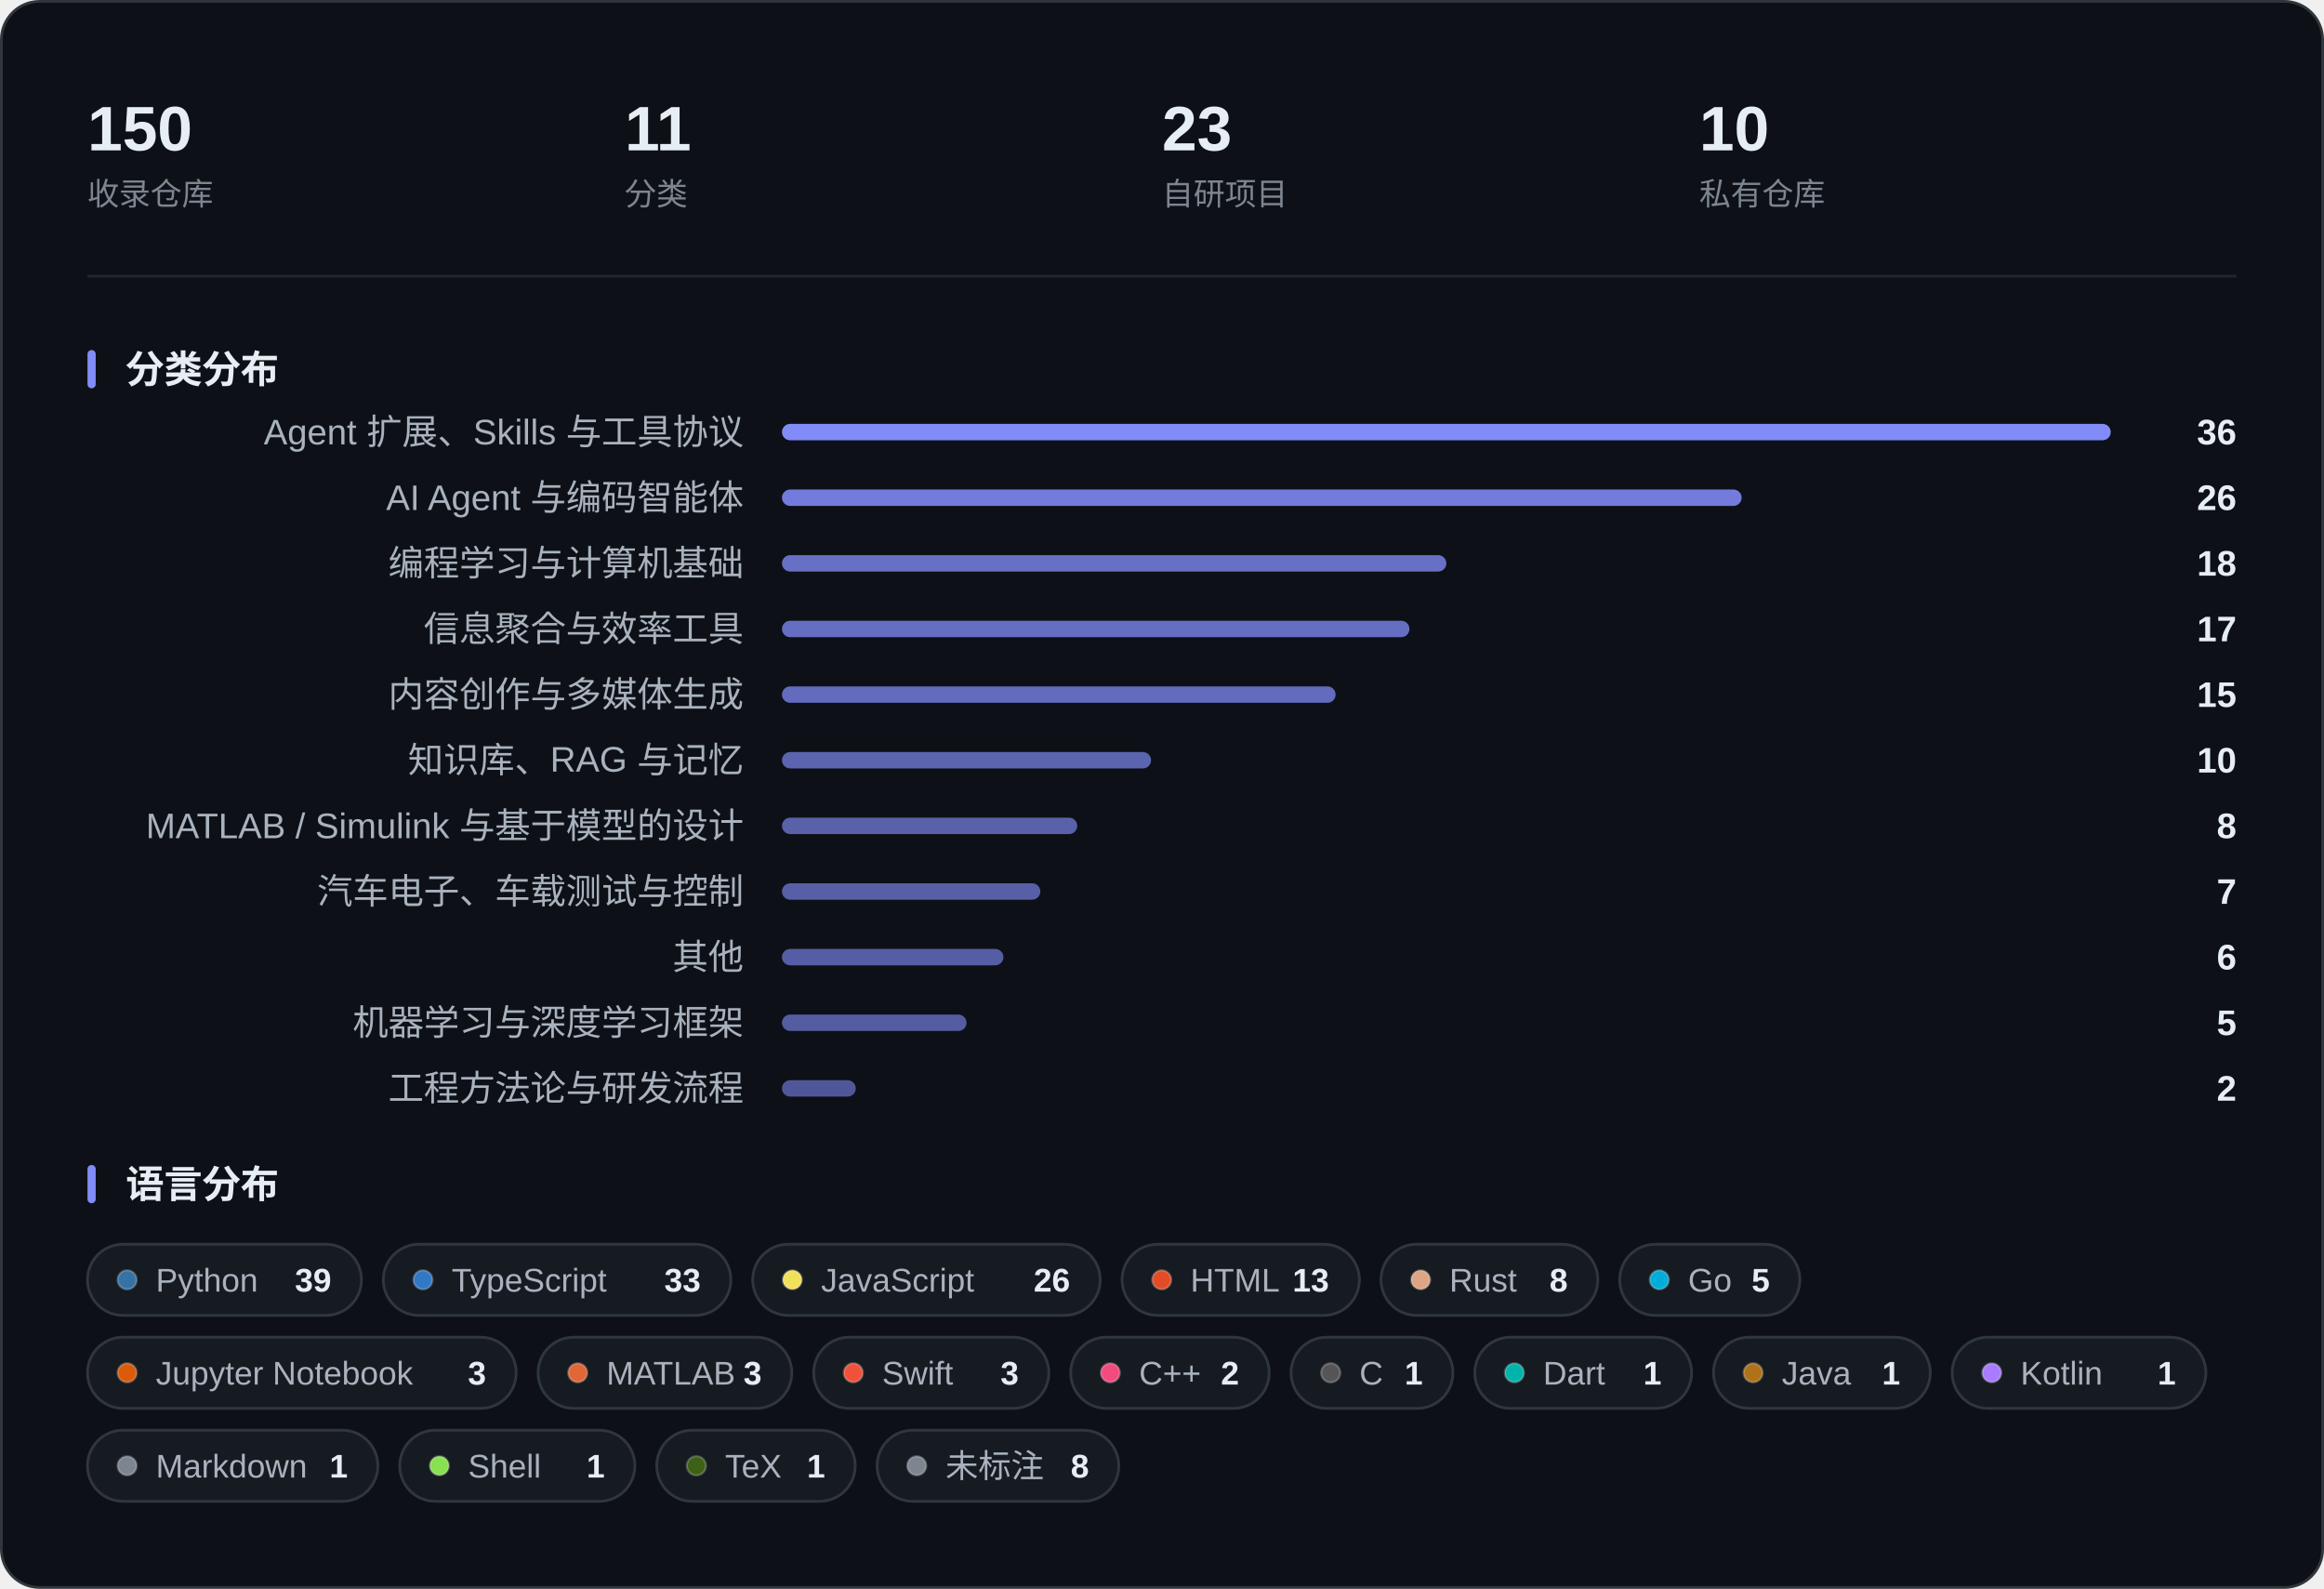
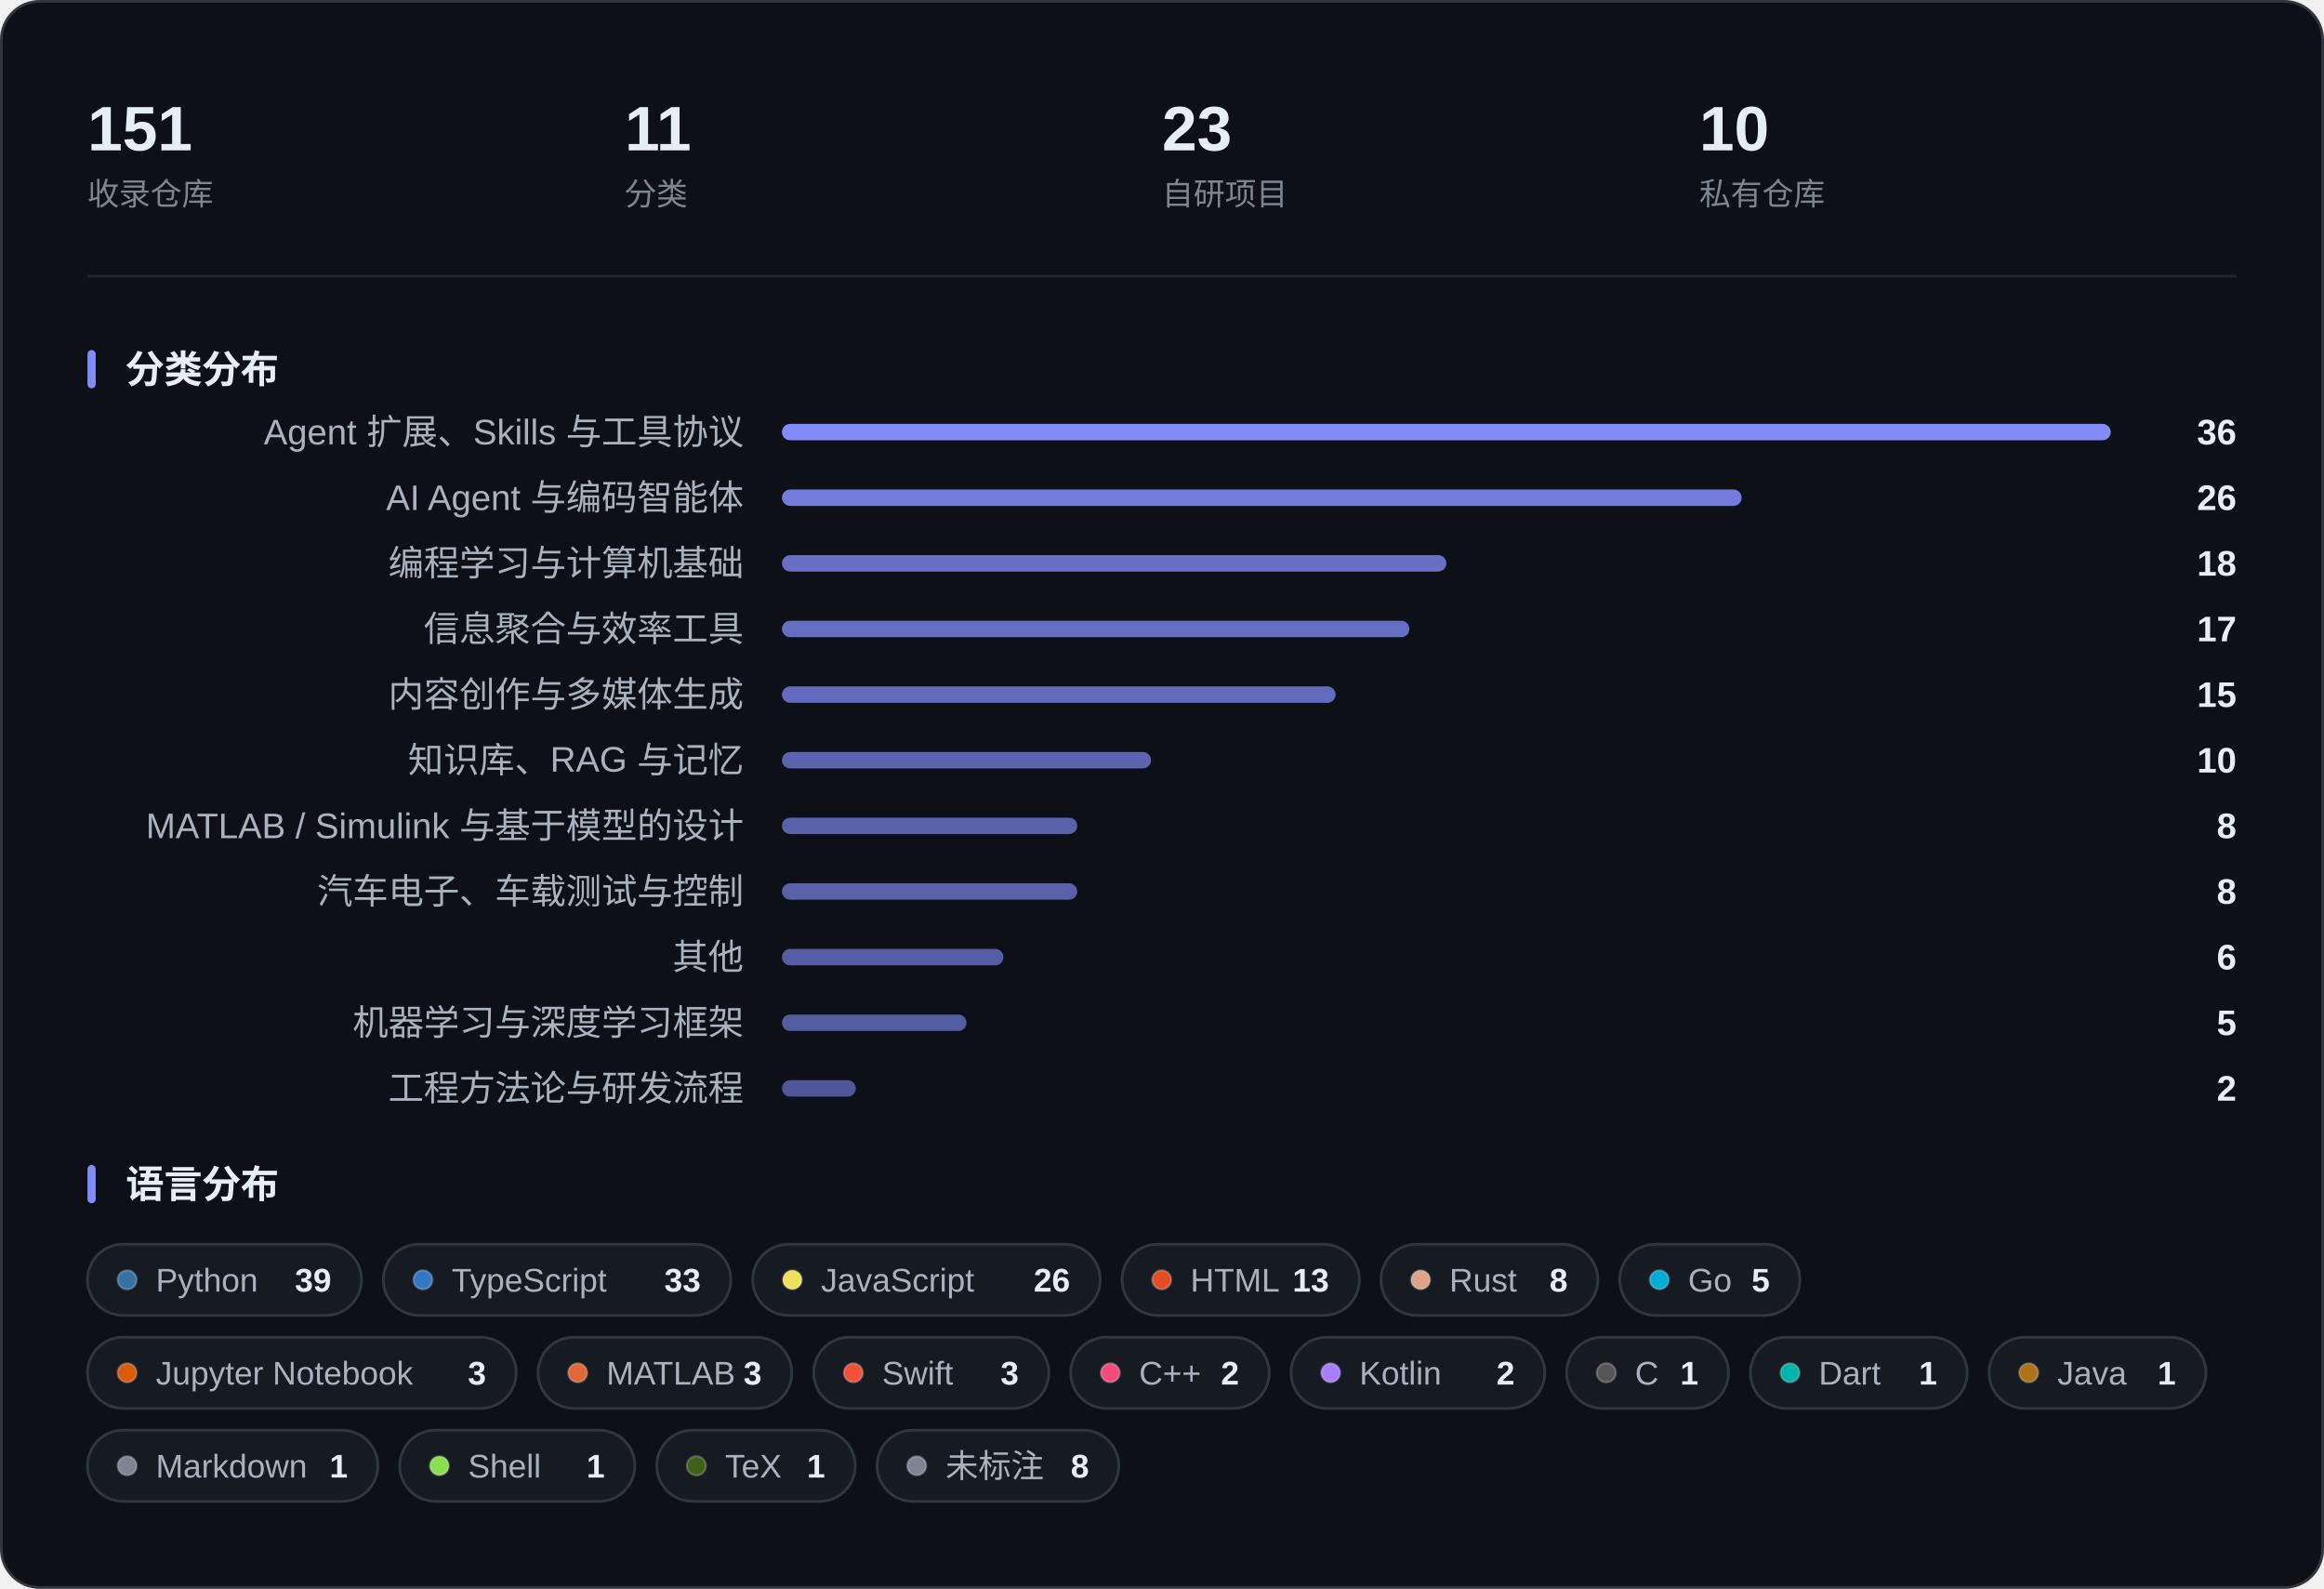
<svg xmlns="http://www.w3.org/2000/svg" width="850" height="581" viewBox="0 0 850 581" role="img" aria-label="收藏概览：指标、分类分布与语言分布">
  <rect x="0.5" y="0.5" width="849" height="580" rx="14" fill="#0D1117" stroke="#30363D" />
-   <text x="32.0" y="55.0" font-family="-apple-system, BlinkMacSystemFont, 'Segoe UI', 'PingFang SC', 'Hiragino Sans GB', 'Microsoft YaHei', 'Helvetica Neue', Arial, sans-serif" font-size="23" fill="#E6EDF3" font-weight="600">150</text>
+   <text x="32.0" y="55.0" font-family="-apple-system, BlinkMacSystemFont, 'Segoe UI', 'PingFang SC', 'Hiragino Sans GB', 'Microsoft YaHei', 'Helvetica Neue', Arial, sans-serif" font-size="23" fill="#E6EDF3" font-weight="600">151</text>
  <text x="32.0" y="75.0" font-family="-apple-system, BlinkMacSystemFont, 'Segoe UI', 'PingFang SC', 'Hiragino Sans GB', 'Microsoft YaHei', 'Helvetica Neue', Arial, sans-serif" font-size="11.5" fill="#7D8590">收录仓库</text>
  <text x="228.5" y="55.0" font-family="-apple-system, BlinkMacSystemFont, 'Segoe UI', 'PingFang SC', 'Hiragino Sans GB', 'Microsoft YaHei', 'Helvetica Neue', Arial, sans-serif" font-size="23" fill="#E6EDF3" font-weight="600">11</text>
  <text x="228.5" y="75.0" font-family="-apple-system, BlinkMacSystemFont, 'Segoe UI', 'PingFang SC', 'Hiragino Sans GB', 'Microsoft YaHei', 'Helvetica Neue', Arial, sans-serif" font-size="11.5" fill="#7D8590">分类</text>
  <text x="425.0" y="55.0" font-family="-apple-system, BlinkMacSystemFont, 'Segoe UI', 'PingFang SC', 'Hiragino Sans GB', 'Microsoft YaHei', 'Helvetica Neue', Arial, sans-serif" font-size="23" fill="#E6EDF3" font-weight="600">23</text>
  <text x="425.0" y="75.0" font-family="-apple-system, BlinkMacSystemFont, 'Segoe UI', 'PingFang SC', 'Hiragino Sans GB', 'Microsoft YaHei', 'Helvetica Neue', Arial, sans-serif" font-size="11.5" fill="#7D8590">自研项目</text>
  <text x="621.5" y="55.0" font-family="-apple-system, BlinkMacSystemFont, 'Segoe UI', 'PingFang SC', 'Hiragino Sans GB', 'Microsoft YaHei', 'Helvetica Neue', Arial, sans-serif" font-size="23" fill="#E6EDF3" font-weight="600">10</text>
  <text x="621.5" y="75.0" font-family="-apple-system, BlinkMacSystemFont, 'Segoe UI', 'PingFang SC', 'Hiragino Sans GB', 'Microsoft YaHei', 'Helvetica Neue', Arial, sans-serif" font-size="11.5" fill="#7D8590">私有仓库</text>
  <line x1="32" y1="101.0" x2="818" y2="101.0" stroke="#21262D" />
  <rect x="32" y="128.0" width="3" height="14" rx="1.5" fill="#818CF8" />
  <text x="46.0" y="140.0" font-family="-apple-system, BlinkMacSystemFont, 'Segoe UI', 'PingFang SC', 'Hiragino Sans GB', 'Microsoft YaHei', 'Helvetica Neue', Arial, sans-serif" font-size="14" fill="#E6EDF3" font-weight="600">分类分布</text>
  <text x="272.0" y="162.5" font-family="-apple-system, BlinkMacSystemFont, 'Segoe UI', 'PingFang SC', 'Hiragino Sans GB', 'Microsoft YaHei', 'Helvetica Neue', Arial, sans-serif" font-size="13" fill="#A9B2BD" text-anchor="end">Agent 扩展、Skills 与工具协议</text>
  <rect x="286.0" y="155.0" width="486.0" height="6" rx="3.0" fill="#818CF8" fill-opacity="1.000" />
  <text x="818.0" y="162.5" font-family="-apple-system, BlinkMacSystemFont, 'Segoe UI', 'PingFang SC', 'Hiragino Sans GB', 'Microsoft YaHei', 'Helvetica Neue', Arial, sans-serif" font-size="13" fill="#E6EDF3" font-weight="600" text-anchor="end">36</text>
  <text x="272.0" y="186.5" font-family="-apple-system, BlinkMacSystemFont, 'Segoe UI', 'PingFang SC', 'Hiragino Sans GB', 'Microsoft YaHei', 'Helvetica Neue', Arial, sans-serif" font-size="13" fill="#A9B2BD" text-anchor="end">AI Agent 与编码智能体</text>
  <rect x="286.0" y="179.0" width="351.0" height="6" rx="3.0" fill="#818CF8" fill-opacity="0.875" />
  <text x="818.0" y="186.5" font-family="-apple-system, BlinkMacSystemFont, 'Segoe UI', 'PingFang SC', 'Hiragino Sans GB', 'Microsoft YaHei', 'Helvetica Neue', Arial, sans-serif" font-size="13" fill="#E6EDF3" font-weight="600" text-anchor="end">26</text>
  <text x="272.0" y="210.5" font-family="-apple-system, BlinkMacSystemFont, 'Segoe UI', 'PingFang SC', 'Hiragino Sans GB', 'Microsoft YaHei', 'Helvetica Neue', Arial, sans-serif" font-size="13" fill="#A9B2BD" text-anchor="end">编程学习与计算机基础</text>
  <rect x="286.0" y="203.0" width="243.0" height="6" rx="3.0" fill="#818CF8" fill-opacity="0.775" />
  <text x="818.0" y="210.5" font-family="-apple-system, BlinkMacSystemFont, 'Segoe UI', 'PingFang SC', 'Hiragino Sans GB', 'Microsoft YaHei', 'Helvetica Neue', Arial, sans-serif" font-size="13" fill="#E6EDF3" font-weight="600" text-anchor="end">18</text>
  <text x="272.0" y="234.5" font-family="-apple-system, BlinkMacSystemFont, 'Segoe UI', 'PingFang SC', 'Hiragino Sans GB', 'Microsoft YaHei', 'Helvetica Neue', Arial, sans-serif" font-size="13" fill="#A9B2BD" text-anchor="end">信息聚合与效率工具</text>
  <rect x="286.0" y="227.0" width="229.5" height="6" rx="3.0" fill="#818CF8" fill-opacity="0.762" />
  <text x="818.0" y="234.5" font-family="-apple-system, BlinkMacSystemFont, 'Segoe UI', 'PingFang SC', 'Hiragino Sans GB', 'Microsoft YaHei', 'Helvetica Neue', Arial, sans-serif" font-size="13" fill="#E6EDF3" font-weight="600" text-anchor="end">17</text>
  <text x="272.0" y="258.5" font-family="-apple-system, BlinkMacSystemFont, 'Segoe UI', 'PingFang SC', 'Hiragino Sans GB', 'Microsoft YaHei', 'Helvetica Neue', Arial, sans-serif" font-size="13" fill="#A9B2BD" text-anchor="end">内容创作与多媒体生成</text>
  <rect x="286.0" y="251.0" width="202.5" height="6" rx="3.0" fill="#818CF8" fill-opacity="0.738" />
  <text x="818.0" y="258.5" font-family="-apple-system, BlinkMacSystemFont, 'Segoe UI', 'PingFang SC', 'Hiragino Sans GB', 'Microsoft YaHei', 'Helvetica Neue', Arial, sans-serif" font-size="13" fill="#E6EDF3" font-weight="600" text-anchor="end">15</text>
  <text x="272.0" y="282.5" font-family="-apple-system, BlinkMacSystemFont, 'Segoe UI', 'PingFang SC', 'Hiragino Sans GB', 'Microsoft YaHei', 'Helvetica Neue', Arial, sans-serif" font-size="13" fill="#A9B2BD" text-anchor="end">知识库、RAG 与记忆</text>
  <rect x="286.0" y="275.0" width="135.0" height="6" rx="3.0" fill="#818CF8" fill-opacity="0.675" />
  <text x="818.0" y="282.5" font-family="-apple-system, BlinkMacSystemFont, 'Segoe UI', 'PingFang SC', 'Hiragino Sans GB', 'Microsoft YaHei', 'Helvetica Neue', Arial, sans-serif" font-size="13" fill="#E6EDF3" font-weight="600" text-anchor="end">10</text>
  <text x="272.0" y="306.5" font-family="-apple-system, BlinkMacSystemFont, 'Segoe UI', 'PingFang SC', 'Hiragino Sans GB', 'Microsoft YaHei', 'Helvetica Neue', Arial, sans-serif" font-size="13" fill="#A9B2BD" text-anchor="end">MATLAB / Simulink 与基于模型的设计</text>
  <rect x="286.0" y="299.0" width="108.0" height="6" rx="3.0" fill="#818CF8" fill-opacity="0.650" />
  <text x="818.0" y="306.5" font-family="-apple-system, BlinkMacSystemFont, 'Segoe UI', 'PingFang SC', 'Hiragino Sans GB', 'Microsoft YaHei', 'Helvetica Neue', Arial, sans-serif" font-size="13" fill="#E6EDF3" font-weight="600" text-anchor="end">8</text>
  <text x="272.0" y="330.5" font-family="-apple-system, BlinkMacSystemFont, 'Segoe UI', 'PingFang SC', 'Hiragino Sans GB', 'Microsoft YaHei', 'Helvetica Neue', Arial, sans-serif" font-size="13" fill="#A9B2BD" text-anchor="end">汽车电子、车载测试与控制</text>
-   <rect x="286.0" y="323.0" width="94.5" height="6" rx="3.0" fill="#818CF8" fill-opacity="0.638" />
-   <text x="818.0" y="330.5" font-family="-apple-system, BlinkMacSystemFont, 'Segoe UI', 'PingFang SC', 'Hiragino Sans GB', 'Microsoft YaHei', 'Helvetica Neue', Arial, sans-serif" font-size="13" fill="#E6EDF3" font-weight="600" text-anchor="end">7</text>
+   <rect x="286.0" y="323.0" width="108.0" height="6" rx="3.0" fill="#818CF8" fill-opacity="0.650" />
+   <text x="818.0" y="330.5" font-family="-apple-system, BlinkMacSystemFont, 'Segoe UI', 'PingFang SC', 'Hiragino Sans GB', 'Microsoft YaHei', 'Helvetica Neue', Arial, sans-serif" font-size="13" fill="#E6EDF3" font-weight="600" text-anchor="end">8</text>
  <text x="272.0" y="354.5" font-family="-apple-system, BlinkMacSystemFont, 'Segoe UI', 'PingFang SC', 'Hiragino Sans GB', 'Microsoft YaHei', 'Helvetica Neue', Arial, sans-serif" font-size="13" fill="#A9B2BD" text-anchor="end">其他</text>
  <rect x="286.0" y="347.0" width="81.0" height="6" rx="3.0" fill="#818CF8" fill-opacity="0.625" />
  <text x="818.0" y="354.5" font-family="-apple-system, BlinkMacSystemFont, 'Segoe UI', 'PingFang SC', 'Hiragino Sans GB', 'Microsoft YaHei', 'Helvetica Neue', Arial, sans-serif" font-size="13" fill="#E6EDF3" font-weight="600" text-anchor="end">6</text>
  <text x="272.0" y="378.5" font-family="-apple-system, BlinkMacSystemFont, 'Segoe UI', 'PingFang SC', 'Hiragino Sans GB', 'Microsoft YaHei', 'Helvetica Neue', Arial, sans-serif" font-size="13" fill="#A9B2BD" text-anchor="end">机器学习与深度学习框架</text>
  <rect x="286.0" y="371.0" width="67.5" height="6" rx="3.0" fill="#818CF8" fill-opacity="0.613" />
  <text x="818.0" y="378.5" font-family="-apple-system, BlinkMacSystemFont, 'Segoe UI', 'PingFang SC', 'Hiragino Sans GB', 'Microsoft YaHei', 'Helvetica Neue', Arial, sans-serif" font-size="13" fill="#E6EDF3" font-weight="600" text-anchor="end">5</text>
  <text x="272.0" y="402.5" font-family="-apple-system, BlinkMacSystemFont, 'Segoe UI', 'PingFang SC', 'Hiragino Sans GB', 'Microsoft YaHei', 'Helvetica Neue', Arial, sans-serif" font-size="13" fill="#A9B2BD" text-anchor="end">工程方法论与研发流程</text>
  <rect x="286.0" y="395.0" width="27.0" height="6" rx="3.0" fill="#818CF8" fill-opacity="0.575" />
  <text x="818.0" y="402.5" font-family="-apple-system, BlinkMacSystemFont, 'Segoe UI', 'PingFang SC', 'Hiragino Sans GB', 'Microsoft YaHei', 'Helvetica Neue', Arial, sans-serif" font-size="13" fill="#E6EDF3" font-weight="600" text-anchor="end">2</text>
  <rect x="32" y="426.0" width="3" height="14" rx="1.5" fill="#818CF8" />
  <text x="46.0" y="438.0" font-family="-apple-system, BlinkMacSystemFont, 'Segoe UI', 'PingFang SC', 'Hiragino Sans GB', 'Microsoft YaHei', 'Helvetica Neue', Arial, sans-serif" font-size="14" fill="#E6EDF3" font-weight="600">语言分布</text>
  <rect x="32.0" y="455.0" width="100.2" height="26" rx="13.0" fill="#161B22" stroke="#30363D" />
  <circle cx="46.5" cy="468.0" r="3.5" fill="#3572A5" stroke="#FFFFFF" stroke-opacity="0.22" stroke-width="0.8" />
  <text x="57.0" y="472.3" font-family="-apple-system, BlinkMacSystemFont, 'Segoe UI', 'PingFang SC', 'Hiragino Sans GB', 'Microsoft YaHei', 'Helvetica Neue', Arial, sans-serif" font-size="12" fill="#A9B2BD">Python</text>
  <text x="121.2" y="472.3" font-family="-apple-system, BlinkMacSystemFont, 'Segoe UI', 'PingFang SC', 'Hiragino Sans GB', 'Microsoft YaHei', 'Helvetica Neue', Arial, sans-serif" font-size="12" fill="#E6EDF3" font-weight="600" text-anchor="end">39</text>
  <rect x="140.2" y="455.0" width="127.1" height="26" rx="13.0" fill="#161B22" stroke="#30363D" />
  <circle cx="154.7" cy="468.0" r="3.5" fill="#3178C6" stroke="#FFFFFF" stroke-opacity="0.22" stroke-width="0.8" />
  <text x="165.2" y="472.3" font-family="-apple-system, BlinkMacSystemFont, 'Segoe UI', 'PingFang SC', 'Hiragino Sans GB', 'Microsoft YaHei', 'Helvetica Neue', Arial, sans-serif" font-size="12" fill="#A9B2BD">TypeScript</text>
  <text x="256.3" y="472.3" font-family="-apple-system, BlinkMacSystemFont, 'Segoe UI', 'PingFang SC', 'Hiragino Sans GB', 'Microsoft YaHei', 'Helvetica Neue', Arial, sans-serif" font-size="12" fill="#E6EDF3" font-weight="600" text-anchor="end">33</text>
  <rect x="275.3" y="455.0" width="127.1" height="26" rx="13.0" fill="#161B22" stroke="#30363D" />
  <circle cx="289.8" cy="468.0" r="3.5" fill="#F1E05A" stroke="#FFFFFF" stroke-opacity="0.22" stroke-width="0.8" />
  <text x="300.3" y="472.3" font-family="-apple-system, BlinkMacSystemFont, 'Segoe UI', 'PingFang SC', 'Hiragino Sans GB', 'Microsoft YaHei', 'Helvetica Neue', Arial, sans-serif" font-size="12" fill="#A9B2BD">JavaScript</text>
  <text x="391.4" y="472.3" font-family="-apple-system, BlinkMacSystemFont, 'Segoe UI', 'PingFang SC', 'Hiragino Sans GB', 'Microsoft YaHei', 'Helvetica Neue', Arial, sans-serif" font-size="12" fill="#E6EDF3" font-weight="600" text-anchor="end">26</text>
  <rect x="410.4" y="455.0" width="86.8" height="26" rx="13.0" fill="#161B22" stroke="#30363D" />
  <circle cx="424.9" cy="468.0" r="3.5" fill="#E34C26" stroke="#FFFFFF" stroke-opacity="0.22" stroke-width="0.8" />
  <text x="435.4" y="472.3" font-family="-apple-system, BlinkMacSystemFont, 'Segoe UI', 'PingFang SC', 'Hiragino Sans GB', 'Microsoft YaHei', 'Helvetica Neue', Arial, sans-serif" font-size="12" fill="#A9B2BD">HTML</text>
  <text x="486.1" y="472.3" font-family="-apple-system, BlinkMacSystemFont, 'Segoe UI', 'PingFang SC', 'Hiragino Sans GB', 'Microsoft YaHei', 'Helvetica Neue', Arial, sans-serif" font-size="12" fill="#E6EDF3" font-weight="600" text-anchor="end">13</text>
  <rect x="505.1" y="455.0" width="79.3" height="26" rx="13.0" fill="#161B22" stroke="#30363D" />
  <circle cx="519.6" cy="468.0" r="3.5" fill="#DEA584" stroke="#FFFFFF" stroke-opacity="0.22" stroke-width="0.8" />
  <text x="530.1" y="472.3" font-family="-apple-system, BlinkMacSystemFont, 'Segoe UI', 'PingFang SC', 'Hiragino Sans GB', 'Microsoft YaHei', 'Helvetica Neue', Arial, sans-serif" font-size="12" fill="#A9B2BD">Rust</text>
  <text x="573.4" y="472.3" font-family="-apple-system, BlinkMacSystemFont, 'Segoe UI', 'PingFang SC', 'Hiragino Sans GB', 'Microsoft YaHei', 'Helvetica Neue', Arial, sans-serif" font-size="12" fill="#E6EDF3" font-weight="600" text-anchor="end">8</text>
  <rect x="592.4" y="455.0" width="65.9" height="26" rx="13.0" fill="#161B22" stroke="#30363D" />
  <circle cx="606.9" cy="468.0" r="3.5" fill="#00ADD8" stroke="#FFFFFF" stroke-opacity="0.22" stroke-width="0.8" />
  <text x="617.4" y="472.3" font-family="-apple-system, BlinkMacSystemFont, 'Segoe UI', 'PingFang SC', 'Hiragino Sans GB', 'Microsoft YaHei', 'Helvetica Neue', Arial, sans-serif" font-size="12" fill="#A9B2BD">Go</text>
  <text x="647.3" y="472.3" font-family="-apple-system, BlinkMacSystemFont, 'Segoe UI', 'PingFang SC', 'Hiragino Sans GB', 'Microsoft YaHei', 'Helvetica Neue', Arial, sans-serif" font-size="12" fill="#E6EDF3" font-weight="600" text-anchor="end">5</text>
  <rect x="32.0" y="489.0" width="156.8" height="26" rx="13.0" fill="#161B22" stroke="#30363D" />
  <circle cx="46.5" cy="502.0" r="3.5" fill="#DA5B0B" stroke="#FFFFFF" stroke-opacity="0.22" stroke-width="0.8" />
  <text x="57.0" y="506.3" font-family="-apple-system, BlinkMacSystemFont, 'Segoe UI', 'PingFang SC', 'Hiragino Sans GB', 'Microsoft YaHei', 'Helvetica Neue', Arial, sans-serif" font-size="12" fill="#A9B2BD">Jupyter Notebook</text>
  <text x="177.8" y="506.3" font-family="-apple-system, BlinkMacSystemFont, 'Segoe UI', 'PingFang SC', 'Hiragino Sans GB', 'Microsoft YaHei', 'Helvetica Neue', Arial, sans-serif" font-size="12" fill="#E6EDF3" font-weight="600" text-anchor="end">3</text>
  <rect x="196.8" y="489.0" width="92.8" height="26" rx="13.0" fill="#161B22" stroke="#30363D" />
  <circle cx="211.3" cy="502.0" r="3.5" fill="#E16737" stroke="#FFFFFF" stroke-opacity="0.22" stroke-width="0.8" />
  <text x="221.8" y="506.3" font-family="-apple-system, BlinkMacSystemFont, 'Segoe UI', 'PingFang SC', 'Hiragino Sans GB', 'Microsoft YaHei', 'Helvetica Neue', Arial, sans-serif" font-size="12" fill="#A9B2BD">MATLAB</text>
  <text x="278.6" y="506.3" font-family="-apple-system, BlinkMacSystemFont, 'Segoe UI', 'PingFang SC', 'Hiragino Sans GB', 'Microsoft YaHei', 'Helvetica Neue', Arial, sans-serif" font-size="12" fill="#E6EDF3" font-weight="600" text-anchor="end">3</text>
  <rect x="297.6" y="489.0" width="86.0" height="26" rx="13.0" fill="#161B22" stroke="#30363D" />
  <circle cx="312.1" cy="502.0" r="3.5" fill="#F05138" stroke="#FFFFFF" stroke-opacity="0.22" stroke-width="0.8" />
  <text x="322.6" y="506.3" font-family="-apple-system, BlinkMacSystemFont, 'Segoe UI', 'PingFang SC', 'Hiragino Sans GB', 'Microsoft YaHei', 'Helvetica Neue', Arial, sans-serif" font-size="12" fill="#A9B2BD">Swift</text>
  <text x="372.6" y="506.3" font-family="-apple-system, BlinkMacSystemFont, 'Segoe UI', 'PingFang SC', 'Hiragino Sans GB', 'Microsoft YaHei', 'Helvetica Neue', Arial, sans-serif" font-size="12" fill="#E6EDF3" font-weight="600" text-anchor="end">3</text>
  <rect x="391.6" y="489.0" width="72.6" height="26" rx="13.0" fill="#161B22" stroke="#30363D" />
  <circle cx="406.1" cy="502.0" r="3.5" fill="#F34B7D" stroke="#FFFFFF" stroke-opacity="0.22" stroke-width="0.8" />
  <text x="416.6" y="506.3" font-family="-apple-system, BlinkMacSystemFont, 'Segoe UI', 'PingFang SC', 'Hiragino Sans GB', 'Microsoft YaHei', 'Helvetica Neue', Arial, sans-serif" font-size="12" fill="#A9B2BD">C++</text>
  <text x="453.2" y="506.3" font-family="-apple-system, BlinkMacSystemFont, 'Segoe UI', 'PingFang SC', 'Hiragino Sans GB', 'Microsoft YaHei', 'Helvetica Neue', Arial, sans-serif" font-size="12" fill="#E6EDF3" font-weight="600" text-anchor="end">2</text>
-   <rect x="472.2" y="489.0" width="59.2" height="26" rx="13.0" fill="#161B22" stroke="#30363D" />
-   <circle cx="486.7" cy="502.0" r="3.5" fill="#555555" stroke="#FFFFFF" stroke-opacity="0.22" stroke-width="0.8" />
-   <text x="497.2" y="506.3" font-family="-apple-system, BlinkMacSystemFont, 'Segoe UI', 'PingFang SC', 'Hiragino Sans GB', 'Microsoft YaHei', 'Helvetica Neue', Arial, sans-serif" font-size="12" fill="#A9B2BD">C</text>
-   <text x="520.4" y="506.3" font-family="-apple-system, BlinkMacSystemFont, 'Segoe UI', 'PingFang SC', 'Hiragino Sans GB', 'Microsoft YaHei', 'Helvetica Neue', Arial, sans-serif" font-size="12" fill="#E6EDF3" font-weight="600" text-anchor="end">1</text>
-   <rect x="539.4" y="489.0" width="79.3" height="26" rx="13.0" fill="#161B22" stroke="#30363D" />
-   <circle cx="553.9" cy="502.0" r="3.5" fill="#00B4AB" stroke="#FFFFFF" stroke-opacity="0.22" stroke-width="0.8" />
-   <text x="564.4" y="506.3" font-family="-apple-system, BlinkMacSystemFont, 'Segoe UI', 'PingFang SC', 'Hiragino Sans GB', 'Microsoft YaHei', 'Helvetica Neue', Arial, sans-serif" font-size="12" fill="#A9B2BD">Dart</text>
-   <text x="607.7" y="506.3" font-family="-apple-system, BlinkMacSystemFont, 'Segoe UI', 'PingFang SC', 'Hiragino Sans GB', 'Microsoft YaHei', 'Helvetica Neue', Arial, sans-serif" font-size="12" fill="#E6EDF3" font-weight="600" text-anchor="end">1</text>
-   <rect x="626.7" y="489.0" width="79.3" height="26" rx="13.0" fill="#161B22" stroke="#30363D" />
-   <circle cx="641.2" cy="502.0" r="3.5" fill="#B07219" stroke="#FFFFFF" stroke-opacity="0.22" stroke-width="0.8" />
-   <text x="651.7" y="506.3" font-family="-apple-system, BlinkMacSystemFont, 'Segoe UI', 'PingFang SC', 'Hiragino Sans GB', 'Microsoft YaHei', 'Helvetica Neue', Arial, sans-serif" font-size="12" fill="#A9B2BD">Java</text>
-   <text x="695.0" y="506.3" font-family="-apple-system, BlinkMacSystemFont, 'Segoe UI', 'PingFang SC', 'Hiragino Sans GB', 'Microsoft YaHei', 'Helvetica Neue', Arial, sans-serif" font-size="12" fill="#E6EDF3" font-weight="600" text-anchor="end">1</text>
-   <rect x="714.0" y="489.0" width="92.8" height="26" rx="13.0" fill="#161B22" stroke="#30363D" />
-   <circle cx="728.5" cy="502.0" r="3.5" fill="#A97BFF" stroke="#FFFFFF" stroke-opacity="0.22" stroke-width="0.8" />
-   <text x="739.0" y="506.3" font-family="-apple-system, BlinkMacSystemFont, 'Segoe UI', 'PingFang SC', 'Hiragino Sans GB', 'Microsoft YaHei', 'Helvetica Neue', Arial, sans-serif" font-size="12" fill="#A9B2BD">Kotlin</text>
+   <rect x="472.2" y="489.0" width="92.8" height="26" rx="13.0" fill="#161B22" stroke="#30363D" />
+   <circle cx="486.7" cy="502.0" r="3.5" fill="#A97BFF" stroke="#FFFFFF" stroke-opacity="0.22" stroke-width="0.8" />
+   <text x="497.2" y="506.3" font-family="-apple-system, BlinkMacSystemFont, 'Segoe UI', 'PingFang SC', 'Hiragino Sans GB', 'Microsoft YaHei', 'Helvetica Neue', Arial, sans-serif" font-size="12" fill="#A9B2BD">Kotlin</text>
+   <text x="554.0" y="506.3" font-family="-apple-system, BlinkMacSystemFont, 'Segoe UI', 'PingFang SC', 'Hiragino Sans GB', 'Microsoft YaHei', 'Helvetica Neue', Arial, sans-serif" font-size="12" fill="#E6EDF3" font-weight="600" text-anchor="end">2</text>
+   <rect x="573.0" y="489.0" width="59.2" height="26" rx="13.0" fill="#161B22" stroke="#30363D" />
+   <circle cx="587.5" cy="502.0" r="3.5" fill="#555555" stroke="#FFFFFF" stroke-opacity="0.22" stroke-width="0.8" />
+   <text x="598.0" y="506.3" font-family="-apple-system, BlinkMacSystemFont, 'Segoe UI', 'PingFang SC', 'Hiragino Sans GB', 'Microsoft YaHei', 'Helvetica Neue', Arial, sans-serif" font-size="12" fill="#A9B2BD">C</text>
+   <text x="621.2" y="506.3" font-family="-apple-system, BlinkMacSystemFont, 'Segoe UI', 'PingFang SC', 'Hiragino Sans GB', 'Microsoft YaHei', 'Helvetica Neue', Arial, sans-serif" font-size="12" fill="#E6EDF3" font-weight="600" text-anchor="end">1</text>
+   <rect x="640.2" y="489.0" width="79.3" height="26" rx="13.0" fill="#161B22" stroke="#30363D" />
+   <circle cx="654.7" cy="502.0" r="3.5" fill="#00B4AB" stroke="#FFFFFF" stroke-opacity="0.22" stroke-width="0.8" />
+   <text x="665.2" y="506.3" font-family="-apple-system, BlinkMacSystemFont, 'Segoe UI', 'PingFang SC', 'Hiragino Sans GB', 'Microsoft YaHei', 'Helvetica Neue', Arial, sans-serif" font-size="12" fill="#A9B2BD">Dart</text>
+   <text x="708.5" y="506.3" font-family="-apple-system, BlinkMacSystemFont, 'Segoe UI', 'PingFang SC', 'Hiragino Sans GB', 'Microsoft YaHei', 'Helvetica Neue', Arial, sans-serif" font-size="12" fill="#E6EDF3" font-weight="600" text-anchor="end">1</text>
+   <rect x="727.5" y="489.0" width="79.3" height="26" rx="13.0" fill="#161B22" stroke="#30363D" />
+   <circle cx="742.0" cy="502.0" r="3.5" fill="#B07219" stroke="#FFFFFF" stroke-opacity="0.22" stroke-width="0.8" />
+   <text x="752.5" y="506.3" font-family="-apple-system, BlinkMacSystemFont, 'Segoe UI', 'PingFang SC', 'Hiragino Sans GB', 'Microsoft YaHei', 'Helvetica Neue', Arial, sans-serif" font-size="12" fill="#A9B2BD">Java</text>
  <text x="795.8" y="506.3" font-family="-apple-system, BlinkMacSystemFont, 'Segoe UI', 'PingFang SC', 'Hiragino Sans GB', 'Microsoft YaHei', 'Helvetica Neue', Arial, sans-serif" font-size="12" fill="#E6EDF3" font-weight="600" text-anchor="end">1</text>
  <rect x="32.0" y="523.0" width="106.2" height="26" rx="13.0" fill="#161B22" stroke="#30363D" />
  <circle cx="46.5" cy="536.0" r="3.5" fill="#7D8590" stroke="#FFFFFF" stroke-opacity="0.22" stroke-width="0.8" />
  <text x="57.0" y="540.3" font-family="-apple-system, BlinkMacSystemFont, 'Segoe UI', 'PingFang SC', 'Hiragino Sans GB', 'Microsoft YaHei', 'Helvetica Neue', Arial, sans-serif" font-size="12" fill="#A9B2BD">Markdown</text>
  <text x="127.2" y="540.3" font-family="-apple-system, BlinkMacSystemFont, 'Segoe UI', 'PingFang SC', 'Hiragino Sans GB', 'Microsoft YaHei', 'Helvetica Neue', Arial, sans-serif" font-size="12" fill="#E6EDF3" font-weight="600" text-anchor="end">1</text>
  <rect x="146.2" y="523.0" width="86.0" height="26" rx="13.0" fill="#161B22" stroke="#30363D" />
  <circle cx="160.7" cy="536.0" r="3.5" fill="#89E051" stroke="#FFFFFF" stroke-opacity="0.22" stroke-width="0.8" />
  <text x="171.2" y="540.3" font-family="-apple-system, BlinkMacSystemFont, 'Segoe UI', 'PingFang SC', 'Hiragino Sans GB', 'Microsoft YaHei', 'Helvetica Neue', Arial, sans-serif" font-size="12" fill="#A9B2BD">Shell</text>
  <text x="221.2" y="540.3" font-family="-apple-system, BlinkMacSystemFont, 'Segoe UI', 'PingFang SC', 'Hiragino Sans GB', 'Microsoft YaHei', 'Helvetica Neue', Arial, sans-serif" font-size="12" fill="#E6EDF3" font-weight="600" text-anchor="end">1</text>
  <rect x="240.2" y="523.0" width="72.6" height="26" rx="13.0" fill="#161B22" stroke="#30363D" />
  <circle cx="254.7" cy="536.0" r="3.5" fill="#3D6117" stroke="#FFFFFF" stroke-opacity="0.22" stroke-width="0.8" />
  <text x="265.2" y="540.3" font-family="-apple-system, BlinkMacSystemFont, 'Segoe UI', 'PingFang SC', 'Hiragino Sans GB', 'Microsoft YaHei', 'Helvetica Neue', Arial, sans-serif" font-size="12" fill="#A9B2BD">TeX</text>
  <text x="301.8" y="540.3" font-family="-apple-system, BlinkMacSystemFont, 'Segoe UI', 'PingFang SC', 'Hiragino Sans GB', 'Microsoft YaHei', 'Helvetica Neue', Arial, sans-serif" font-size="12" fill="#E6EDF3" font-weight="600" text-anchor="end">1</text>
  <rect x="320.8" y="523.0" width="88.4" height="26" rx="13.0" fill="#161B22" stroke="#30363D" />
  <circle cx="335.3" cy="536.0" r="3.5" fill="#7D8590" stroke="#FFFFFF" stroke-opacity="0.22" stroke-width="0.8" />
  <text x="345.8" y="540.3" font-family="-apple-system, BlinkMacSystemFont, 'Segoe UI', 'PingFang SC', 'Hiragino Sans GB', 'Microsoft YaHei', 'Helvetica Neue', Arial, sans-serif" font-size="12" fill="#A9B2BD">未标注</text>
  <text x="398.3" y="540.3" font-family="-apple-system, BlinkMacSystemFont, 'Segoe UI', 'PingFang SC', 'Hiragino Sans GB', 'Microsoft YaHei', 'Helvetica Neue', Arial, sans-serif" font-size="12" fill="#E6EDF3" font-weight="600" text-anchor="end">8</text>
</svg>
